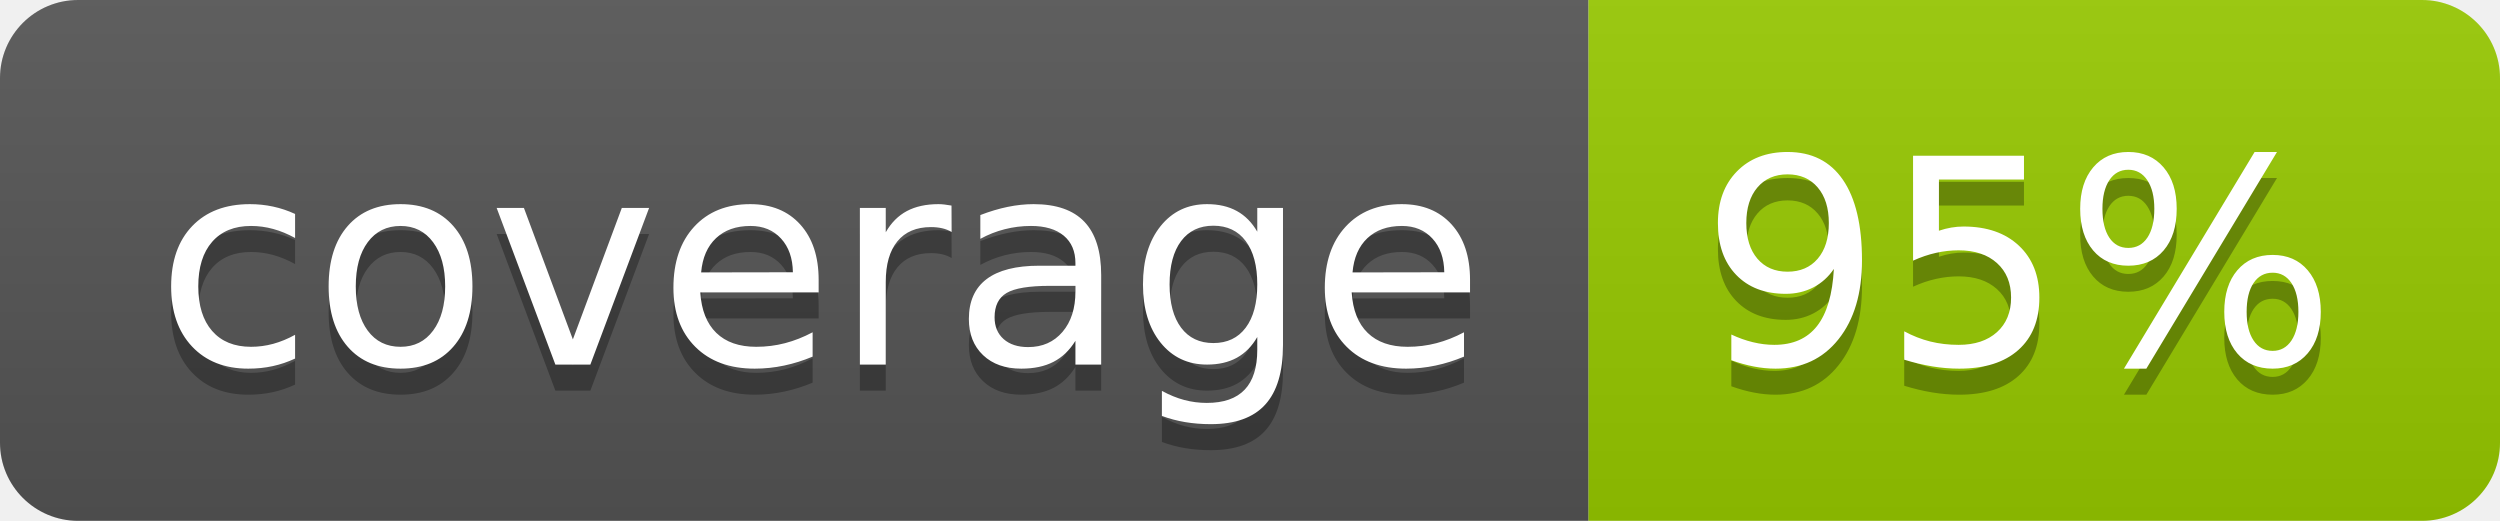
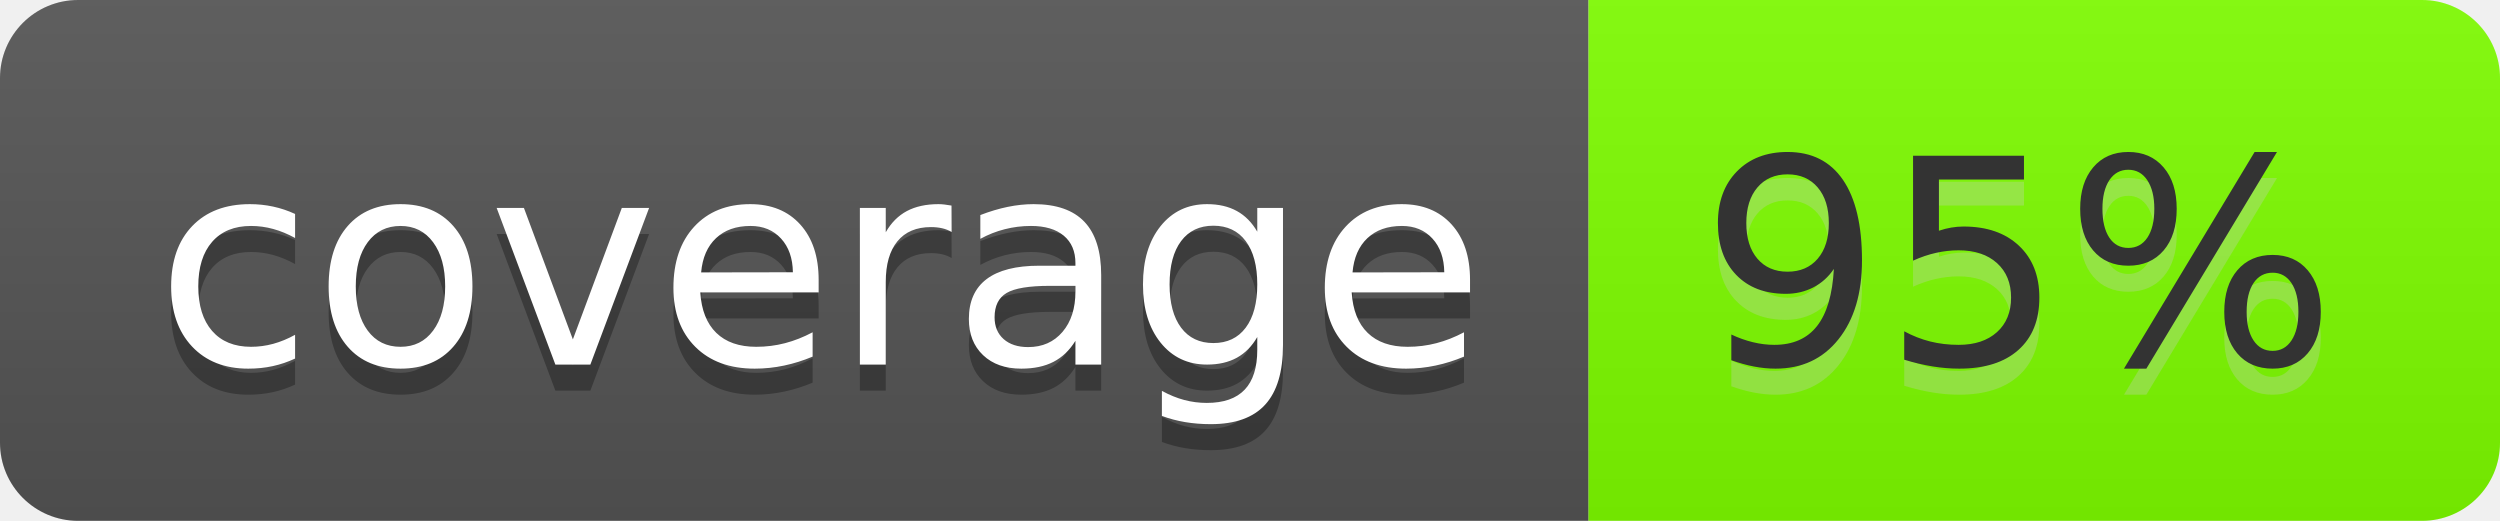
<svg xmlns="http://www.w3.org/2000/svg" width="96" height="20" role="img" aria-label="coverage: 95%">
  <linearGradient id="s" x2="0" y2="100%">
    <stop offset="0" stop-color="#bbb" stop-opacity=".1" />
    <stop offset="1" stop-opacity=".1" />
  </linearGradient>
  <clipPath id="r">
    <rect width="96" height="20" rx="3" fill="#fff" />
  </clipPath>
  <g clip-path="url(#r)">
    <rect width="61" height="20" fill="#555" />
-     <rect x="61" width="35" height="20" fill="#97ca00" />
+     <rect x="61" width="35" height="20" fill="chartreuse" />
    <rect width="96" height="20" fill="url(#s)" />
  </g>
  <g fill="#fff" text-anchor="middle" font-family="Verdana,Geneva,DejaVu Sans,sans-serif" text-rendering="geometricPrecision" font-size="110">
    <text aria-hidden="true" x="315" y="150" fill="#010101" fill-opacity=".3" transform="scale(.1)" textLength="510">coverage</text>
    <text x="315" y="140" transform="scale(.1)" fill="#fff" textLength="510">coverage</text>
-     <text aria-hidden="true" x="775" y="150" fill="#010101" fill-opacity=".3" transform="scale(.1)" textLength="250">95%</text>
-     <text x="775" y="140" transform="scale(.1)" fill="#fff" textLength="250">95%</text>
+     <text aria-hidden="true" x="775" y="150" fill="#ccc" fill-opacity=".3" transform="scale(.1)" textLength="250">95%</text>
+     <text x="775" y="140" transform="scale(.1)" fill="#333" textLength="250">95%</text>
  </g>
</svg>
